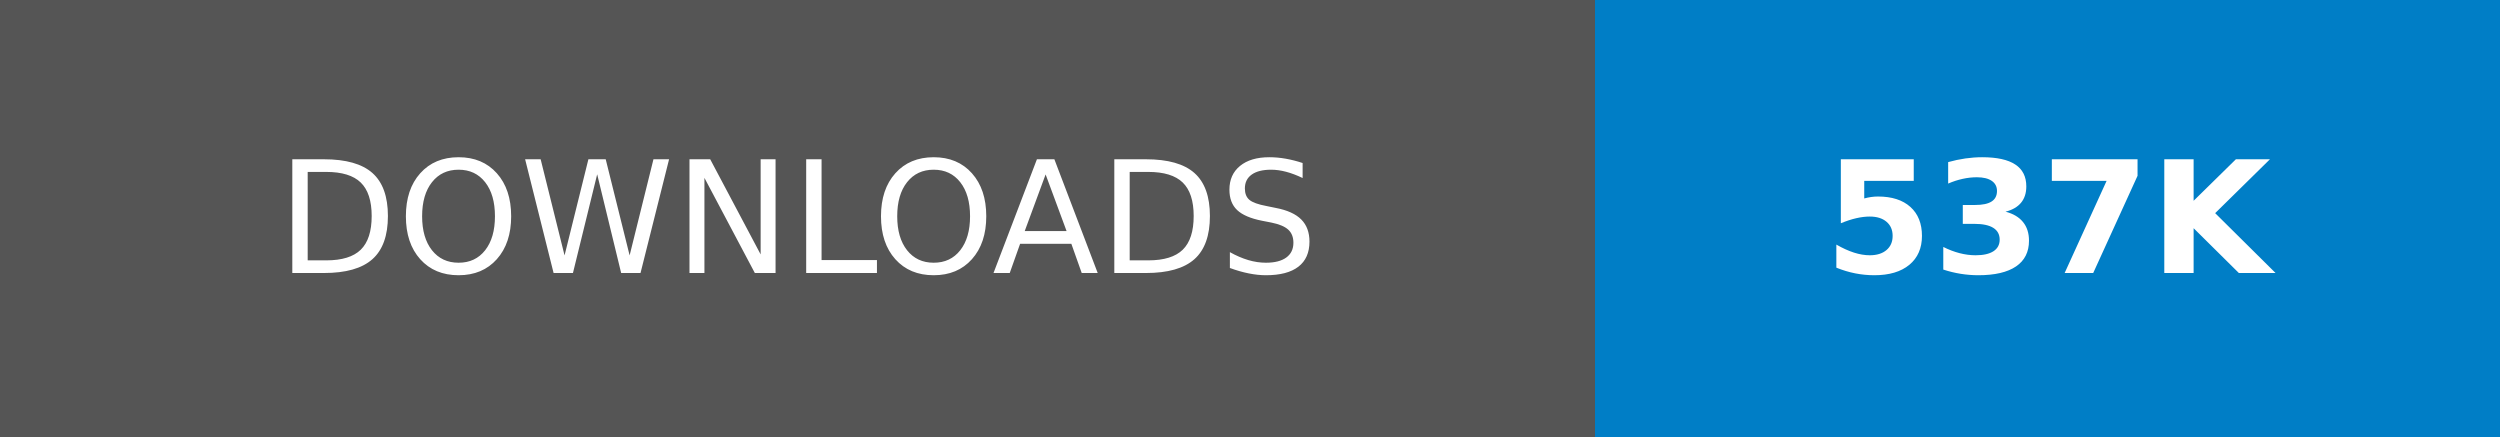
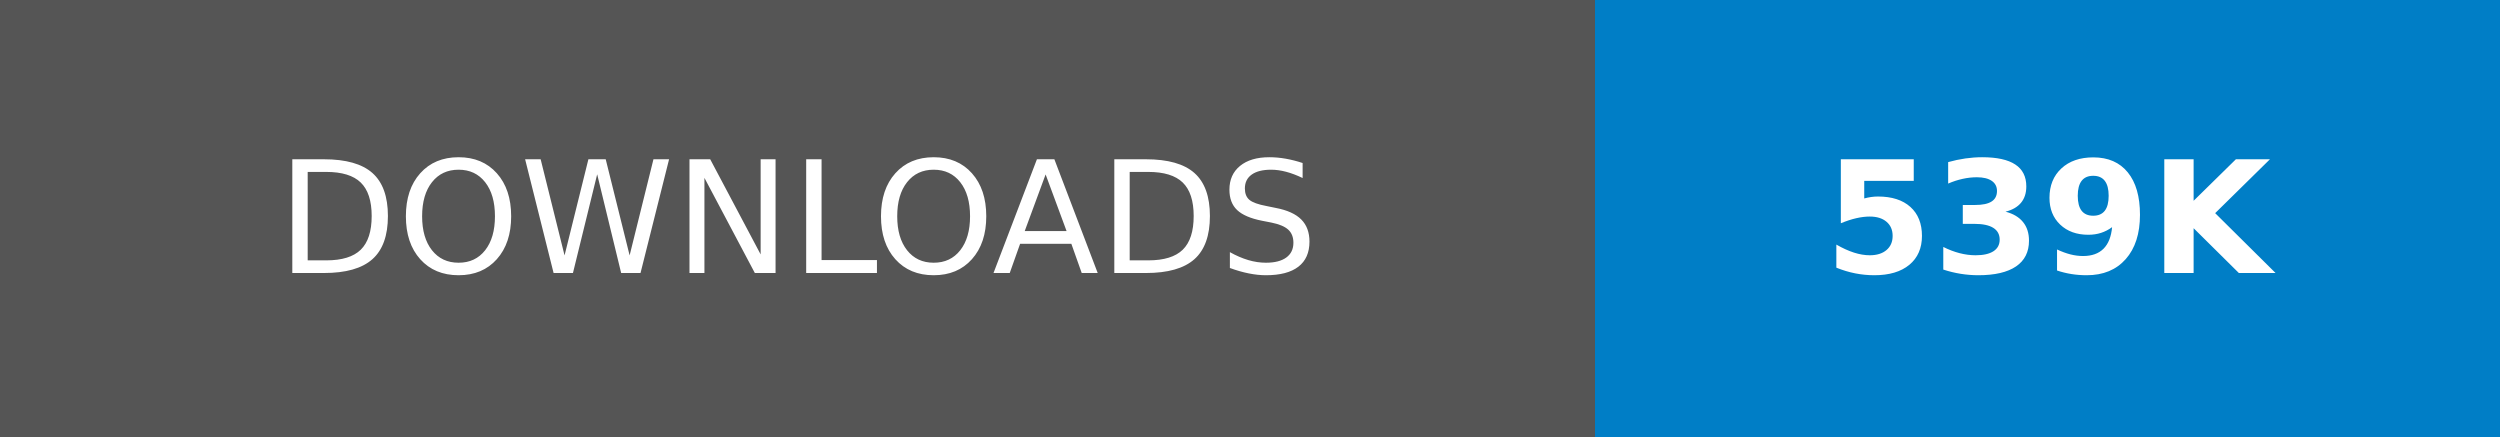
- <svg xmlns="http://www.w3.org/2000/svg" width="160.25" height="28" role="img" aria-label="DOWNLOADS: 537K">
+ <svg xmlns="http://www.w3.org/2000/svg" width="160.25" height="28" role="img" aria-label="DOWNLOADS: 539K">
  <g shape-rendering="crispEdges">
    <rect width="102.25" height="28" fill="#555" />
    <rect x="102.25" width="58" height="28" fill="#007ec6" />
  </g>
  <g fill="#fff" text-anchor="middle" font-family="Verdana,Geneva,DejaVu Sans,sans-serif" text-rendering="geometricPrecision" font-size="100">
    <text transform="scale(.1)" x="511.25" y="175" textLength="782.5" fill="#fff">DOWNLOADS</text>
-     <text transform="scale(.1)" x="1312.5" y="175" textLength="340" fill="#fff" font-weight="bold">537K</text>
+     <text transform="scale(.1)" x="1312.5" y="175" textLength="340" fill="#fff" font-weight="bold">539K</text>
  </g>
</svg>
